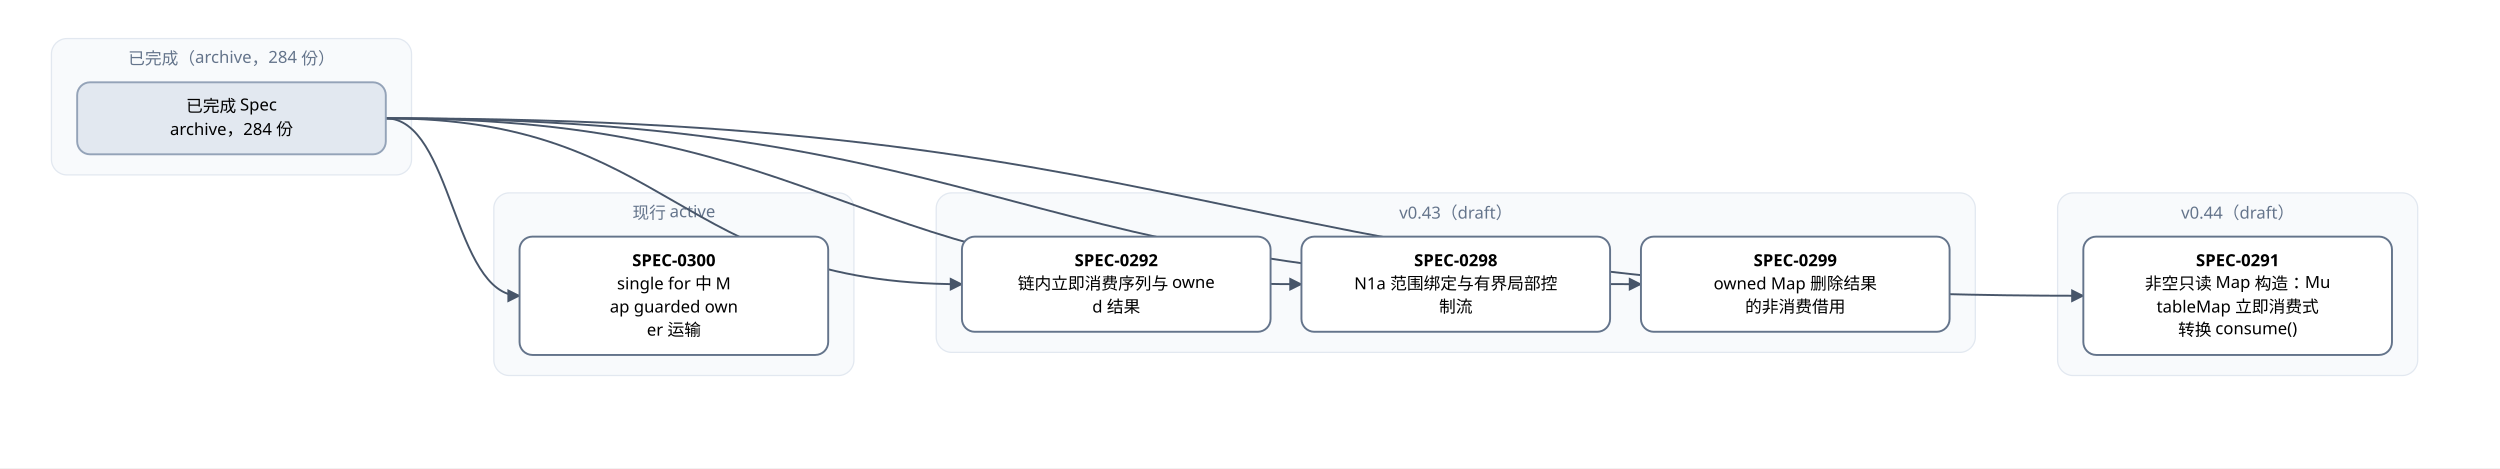
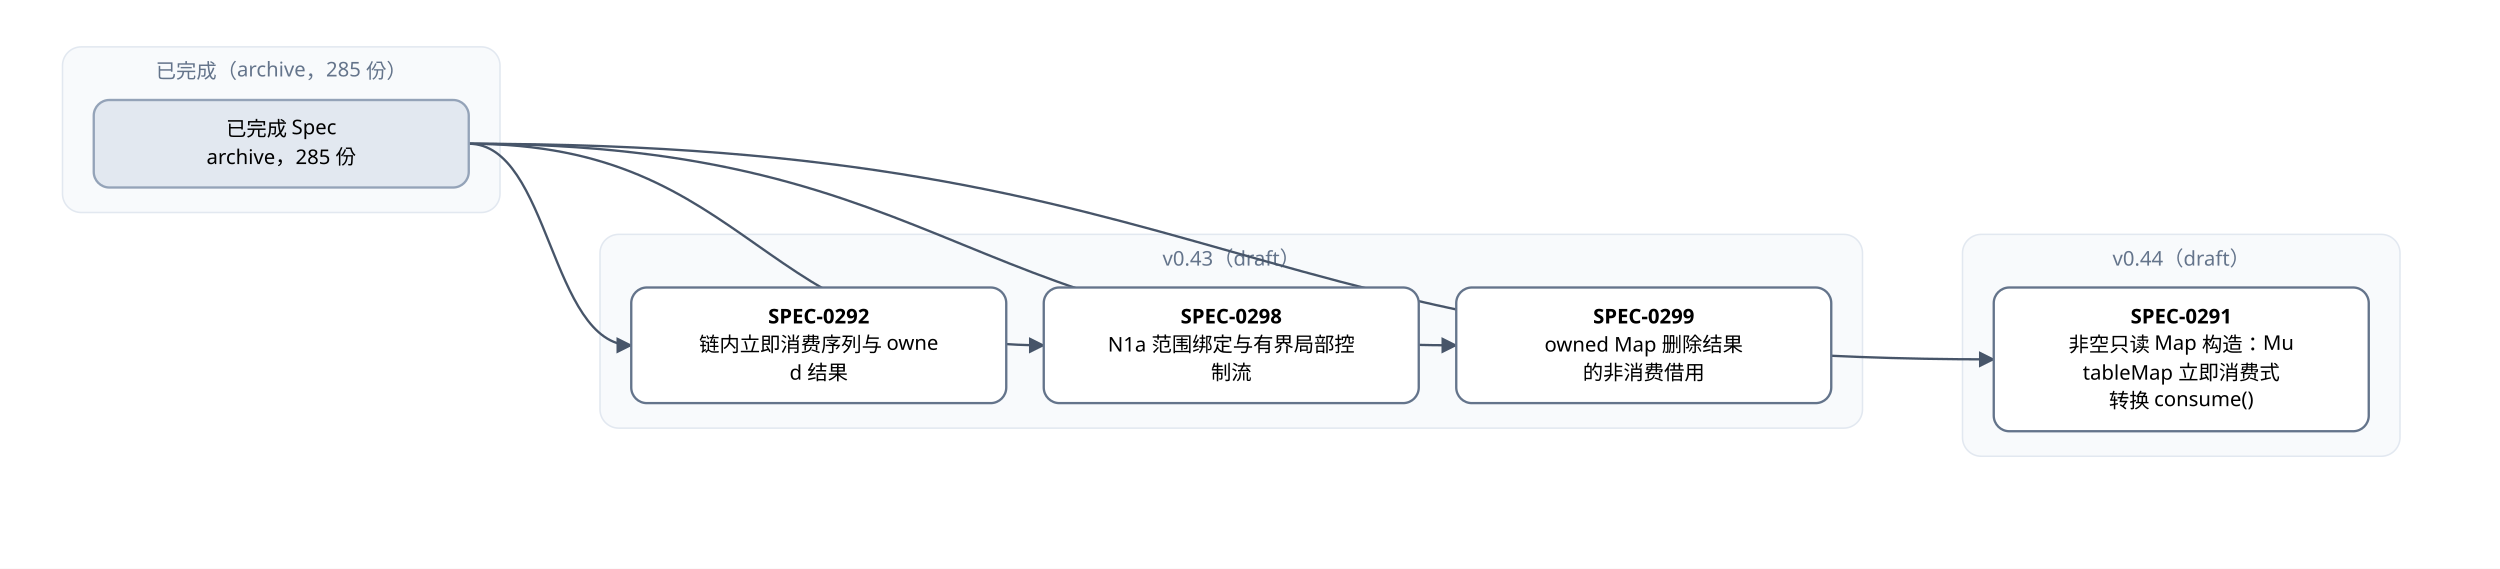
- <svg xmlns="http://www.w3.org/2000/svg" width="1944" height="364" viewBox="0 0 1944 364" font-family="PingFang SC, Microsoft YaHei, sans-serif">
+ <svg xmlns="http://www.w3.org/2000/svg" width="1600" height="364" viewBox="0 0 1600 364" font-family="PingFang SC, Microsoft YaHei, sans-serif">
  <defs>
    <marker id="arrow" viewBox="0 0 10 10" refX="9" refY="5" markerWidth="7" markerHeight="7" orient="auto-start-reverse">
      <path d="M0,0 L10,5 L0,10 z" fill="#475569" />
    </marker>
  </defs>
-   <rect width="1944" height="364" fill="#ffffff" />
+   <rect width="1600" height="364" fill="#ffffff" />
  <rect x="40" y="30" width="280" height="106" rx="12" fill="#f8fafc" stroke="#e2e8f0" />
-   <text x="180" y="50" text-anchor="middle" font-size="13" fill="#64748b">已完成（archive，284 份）</text>
-   <rect x="384" y="150" width="280" height="142" rx="12" fill="#f8fafc" stroke="#e2e8f0" />
-   <text x="524" y="170" text-anchor="middle" font-size="13" fill="#64748b">现行 active</text>
-   <rect x="728" y="150" width="808" height="124" rx="12" fill="#f8fafc" stroke="#e2e8f0" />
-   <text x="1132" y="170" text-anchor="middle" font-size="13" fill="#64748b">v0.43（draft）</text>
-   <rect x="1600" y="150" width="280" height="142" rx="12" fill="#f8fafc" stroke="#e2e8f0" />
-   <text x="1740" y="170" text-anchor="middle" font-size="13" fill="#64748b">v0.44（draft）</text>
-   <path d="M 300 92 C 960 92, 960 230, 1620 230" fill="none" stroke="#475569" stroke-width="1.5" marker-end="url(#arrow)" />
-   <path d="M 300 92 C 524 92, 524 221, 748 221" fill="none" stroke="#475569" stroke-width="1.5" marker-end="url(#arrow)" />
-   <path d="M 300 92 C 656 92, 656 221, 1012 221" fill="none" stroke="#475569" stroke-width="1.5" marker-end="url(#arrow)" />
-   <path d="M 300 92 C 788 92, 788 221, 1276 221" fill="none" stroke="#475569" stroke-width="1.5" marker-end="url(#arrow)" />
-   <path d="M 300 92 C 352 92, 352 230, 404 230" fill="none" stroke="#475569" stroke-width="1.5" marker-end="url(#arrow)" />
-   <rect x="1620" y="184" width="240" height="92" rx="10" fill="#ffffff" stroke="#64748b" stroke-width="1.5" />
-   <text x="1740" y="207" text-anchor="middle" font-size="13" font-weight="600">SPEC-0291</text>
-   <text x="1740" y="225" text-anchor="middle" font-size="13">非空只读 Map 构造：Mu</text>
-   <text x="1740" y="243" text-anchor="middle" font-size="13">tableMap 立即消费式</text>
-   <text x="1740" y="261" text-anchor="middle" font-size="13">转换 consume()</text>
-   <rect x="748" y="184" width="240" height="74" rx="10" fill="#ffffff" stroke="#64748b" stroke-width="1.5" />
-   <text x="868" y="207" text-anchor="middle" font-size="13" font-weight="600">SPEC-0292</text>
-   <text x="868" y="225" text-anchor="middle" font-size="13">链内立即消费序列与 owne</text>
-   <text x="868" y="243" text-anchor="middle" font-size="13">d 结果</text>
-   <rect x="1012" y="184" width="240" height="74" rx="10" fill="#ffffff" stroke="#64748b" stroke-width="1.5" />
-   <text x="1132" y="207" text-anchor="middle" font-size="13" font-weight="600">SPEC-0298</text>
-   <text x="1132" y="225" text-anchor="middle" font-size="13">N1a 范围绑定与有界局部控</text>
-   <text x="1132" y="243" text-anchor="middle" font-size="13">制流</text>
-   <rect x="1276" y="184" width="240" height="74" rx="10" fill="#ffffff" stroke="#64748b" stroke-width="1.5" />
-   <text x="1396" y="207" text-anchor="middle" font-size="13" font-weight="600">SPEC-0299</text>
-   <text x="1396" y="225" text-anchor="middle" font-size="13">owned Map 删除结果</text>
-   <text x="1396" y="243" text-anchor="middle" font-size="13">的非消费借用</text>
-   <rect x="404" y="184" width="240" height="92" rx="10" fill="#ffffff" stroke="#64748b" stroke-width="1.5" />
-   <text x="524" y="207" text-anchor="middle" font-size="13" font-weight="600">SPEC-0300</text>
-   <text x="524" y="225" text-anchor="middle" font-size="13">single for 中 M</text>
-   <text x="524" y="243" text-anchor="middle" font-size="13">ap guarded own</text>
-   <text x="524" y="261" text-anchor="middle" font-size="13">er 运输</text>
+   <text x="180" y="50" text-anchor="middle" font-size="13" fill="#64748b">已完成（archive，285 份）</text>
+   <rect x="384" y="150" width="808" height="124" rx="12" fill="#f8fafc" stroke="#e2e8f0" />
+   <text x="788" y="170" text-anchor="middle" font-size="13" fill="#64748b">v0.43（draft）</text>
+   <rect x="1256" y="150" width="280" height="142" rx="12" fill="#f8fafc" stroke="#e2e8f0" />
+   <text x="1396" y="170" text-anchor="middle" font-size="13" fill="#64748b">v0.44（draft）</text>
+   <path d="M 300 92 C 788 92, 788 230, 1276 230" fill="none" stroke="#475569" stroke-width="1.5" marker-end="url(#arrow)" />
+   <path d="M 300 92 C 352 92, 352 221, 404 221" fill="none" stroke="#475569" stroke-width="1.5" marker-end="url(#arrow)" />
+   <path d="M 300 92 C 484 92, 484 221, 668 221" fill="none" stroke="#475569" stroke-width="1.5" marker-end="url(#arrow)" />
+   <path d="M 300 92 C 616 92, 616 221, 932 221" fill="none" stroke="#475569" stroke-width="1.5" marker-end="url(#arrow)" />
+   <rect x="1276" y="184" width="240" height="92" rx="10" fill="#ffffff" stroke="#64748b" stroke-width="1.5" />
+   <text x="1396" y="207" text-anchor="middle" font-size="13" font-weight="600">SPEC-0291</text>
+   <text x="1396" y="225" text-anchor="middle" font-size="13">非空只读 Map 构造：Mu</text>
+   <text x="1396" y="243" text-anchor="middle" font-size="13">tableMap 立即消费式</text>
+   <text x="1396" y="261" text-anchor="middle" font-size="13">转换 consume()</text>
+   <rect x="404" y="184" width="240" height="74" rx="10" fill="#ffffff" stroke="#64748b" stroke-width="1.5" />
+   <text x="524" y="207" text-anchor="middle" font-size="13" font-weight="600">SPEC-0292</text>
+   <text x="524" y="225" text-anchor="middle" font-size="13">链内立即消费序列与 owne</text>
+   <text x="524" y="243" text-anchor="middle" font-size="13">d 结果</text>
+   <rect x="668" y="184" width="240" height="74" rx="10" fill="#ffffff" stroke="#64748b" stroke-width="1.5" />
+   <text x="788" y="207" text-anchor="middle" font-size="13" font-weight="600">SPEC-0298</text>
+   <text x="788" y="225" text-anchor="middle" font-size="13">N1a 范围绑定与有界局部控</text>
+   <text x="788" y="243" text-anchor="middle" font-size="13">制流</text>
+   <rect x="932" y="184" width="240" height="74" rx="10" fill="#ffffff" stroke="#64748b" stroke-width="1.5" />
+   <text x="1052" y="207" text-anchor="middle" font-size="13" font-weight="600">SPEC-0299</text>
+   <text x="1052" y="225" text-anchor="middle" font-size="13">owned Map 删除结果</text>
+   <text x="1052" y="243" text-anchor="middle" font-size="13">的非消费借用</text>
  <rect x="60" y="64" width="240" height="56" rx="10" fill="#e2e8f0" stroke="#94a3b8" stroke-width="1.5" />
  <text x="180" y="87" text-anchor="middle" font-size="13">已完成 Spec</text>
-   <text x="180" y="105" text-anchor="middle" font-size="13">archive，284 份</text>
+   <text x="180" y="105" text-anchor="middle" font-size="13">archive，285 份</text>
</svg>
